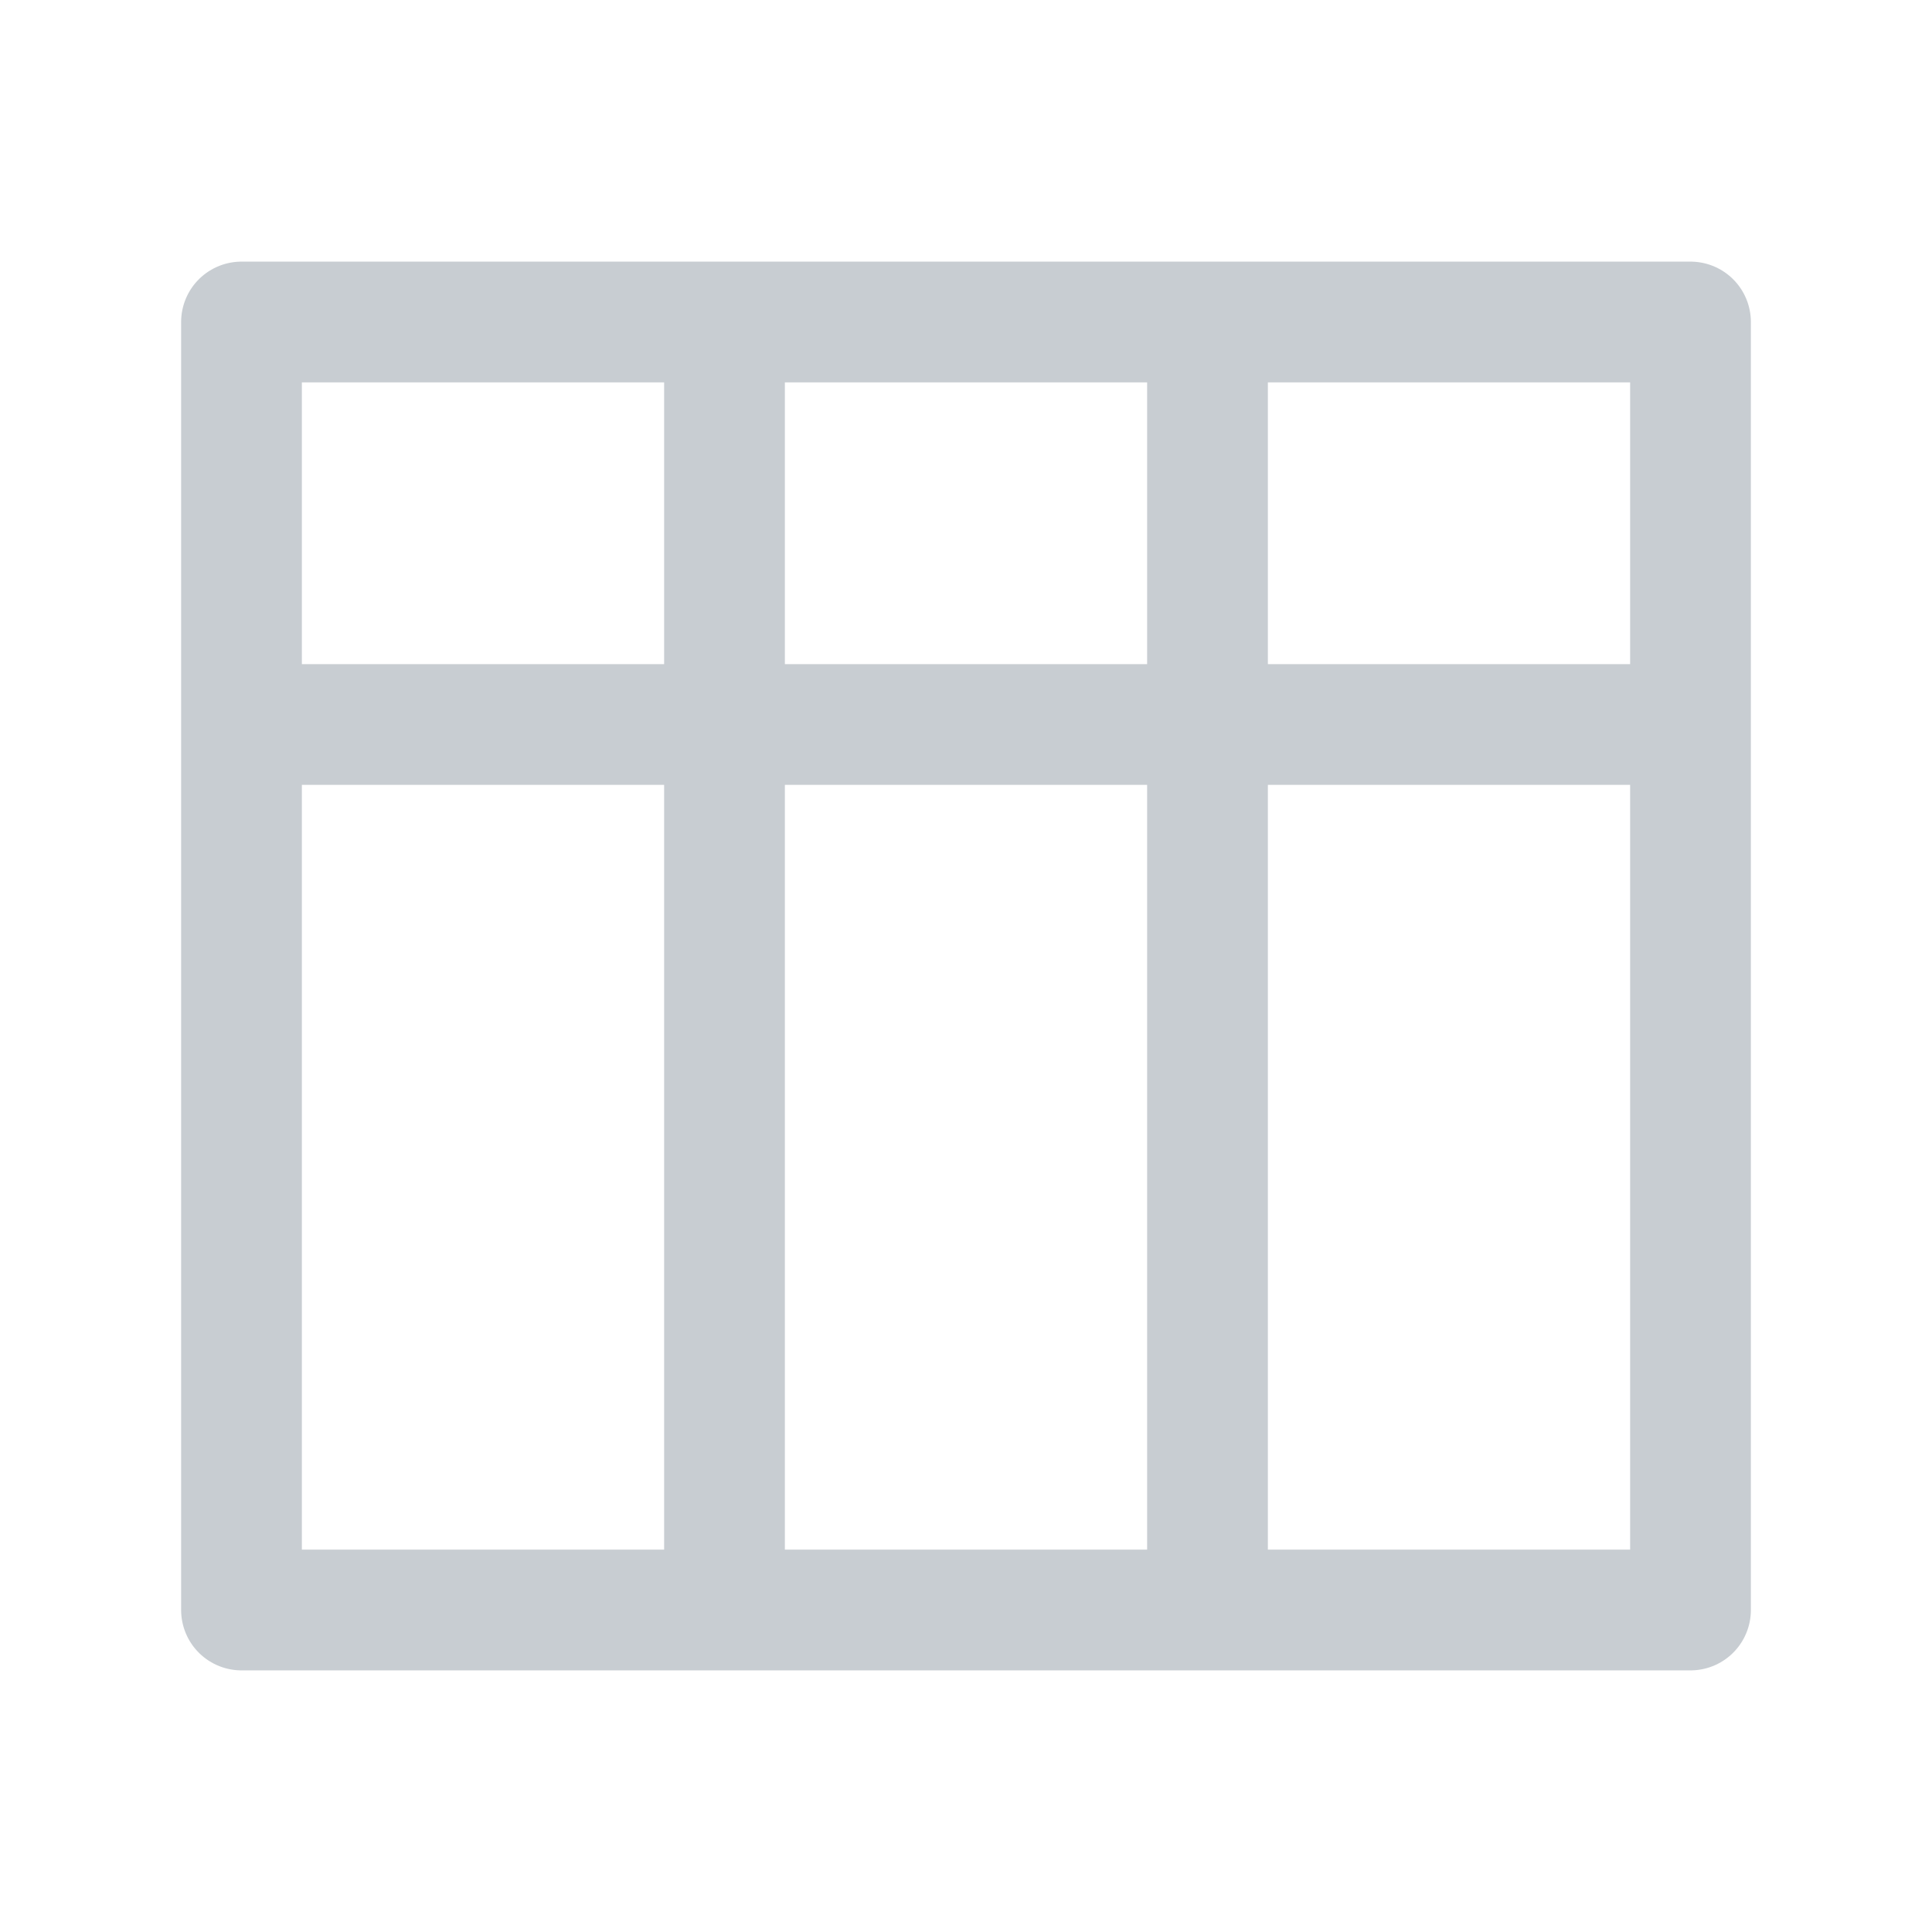
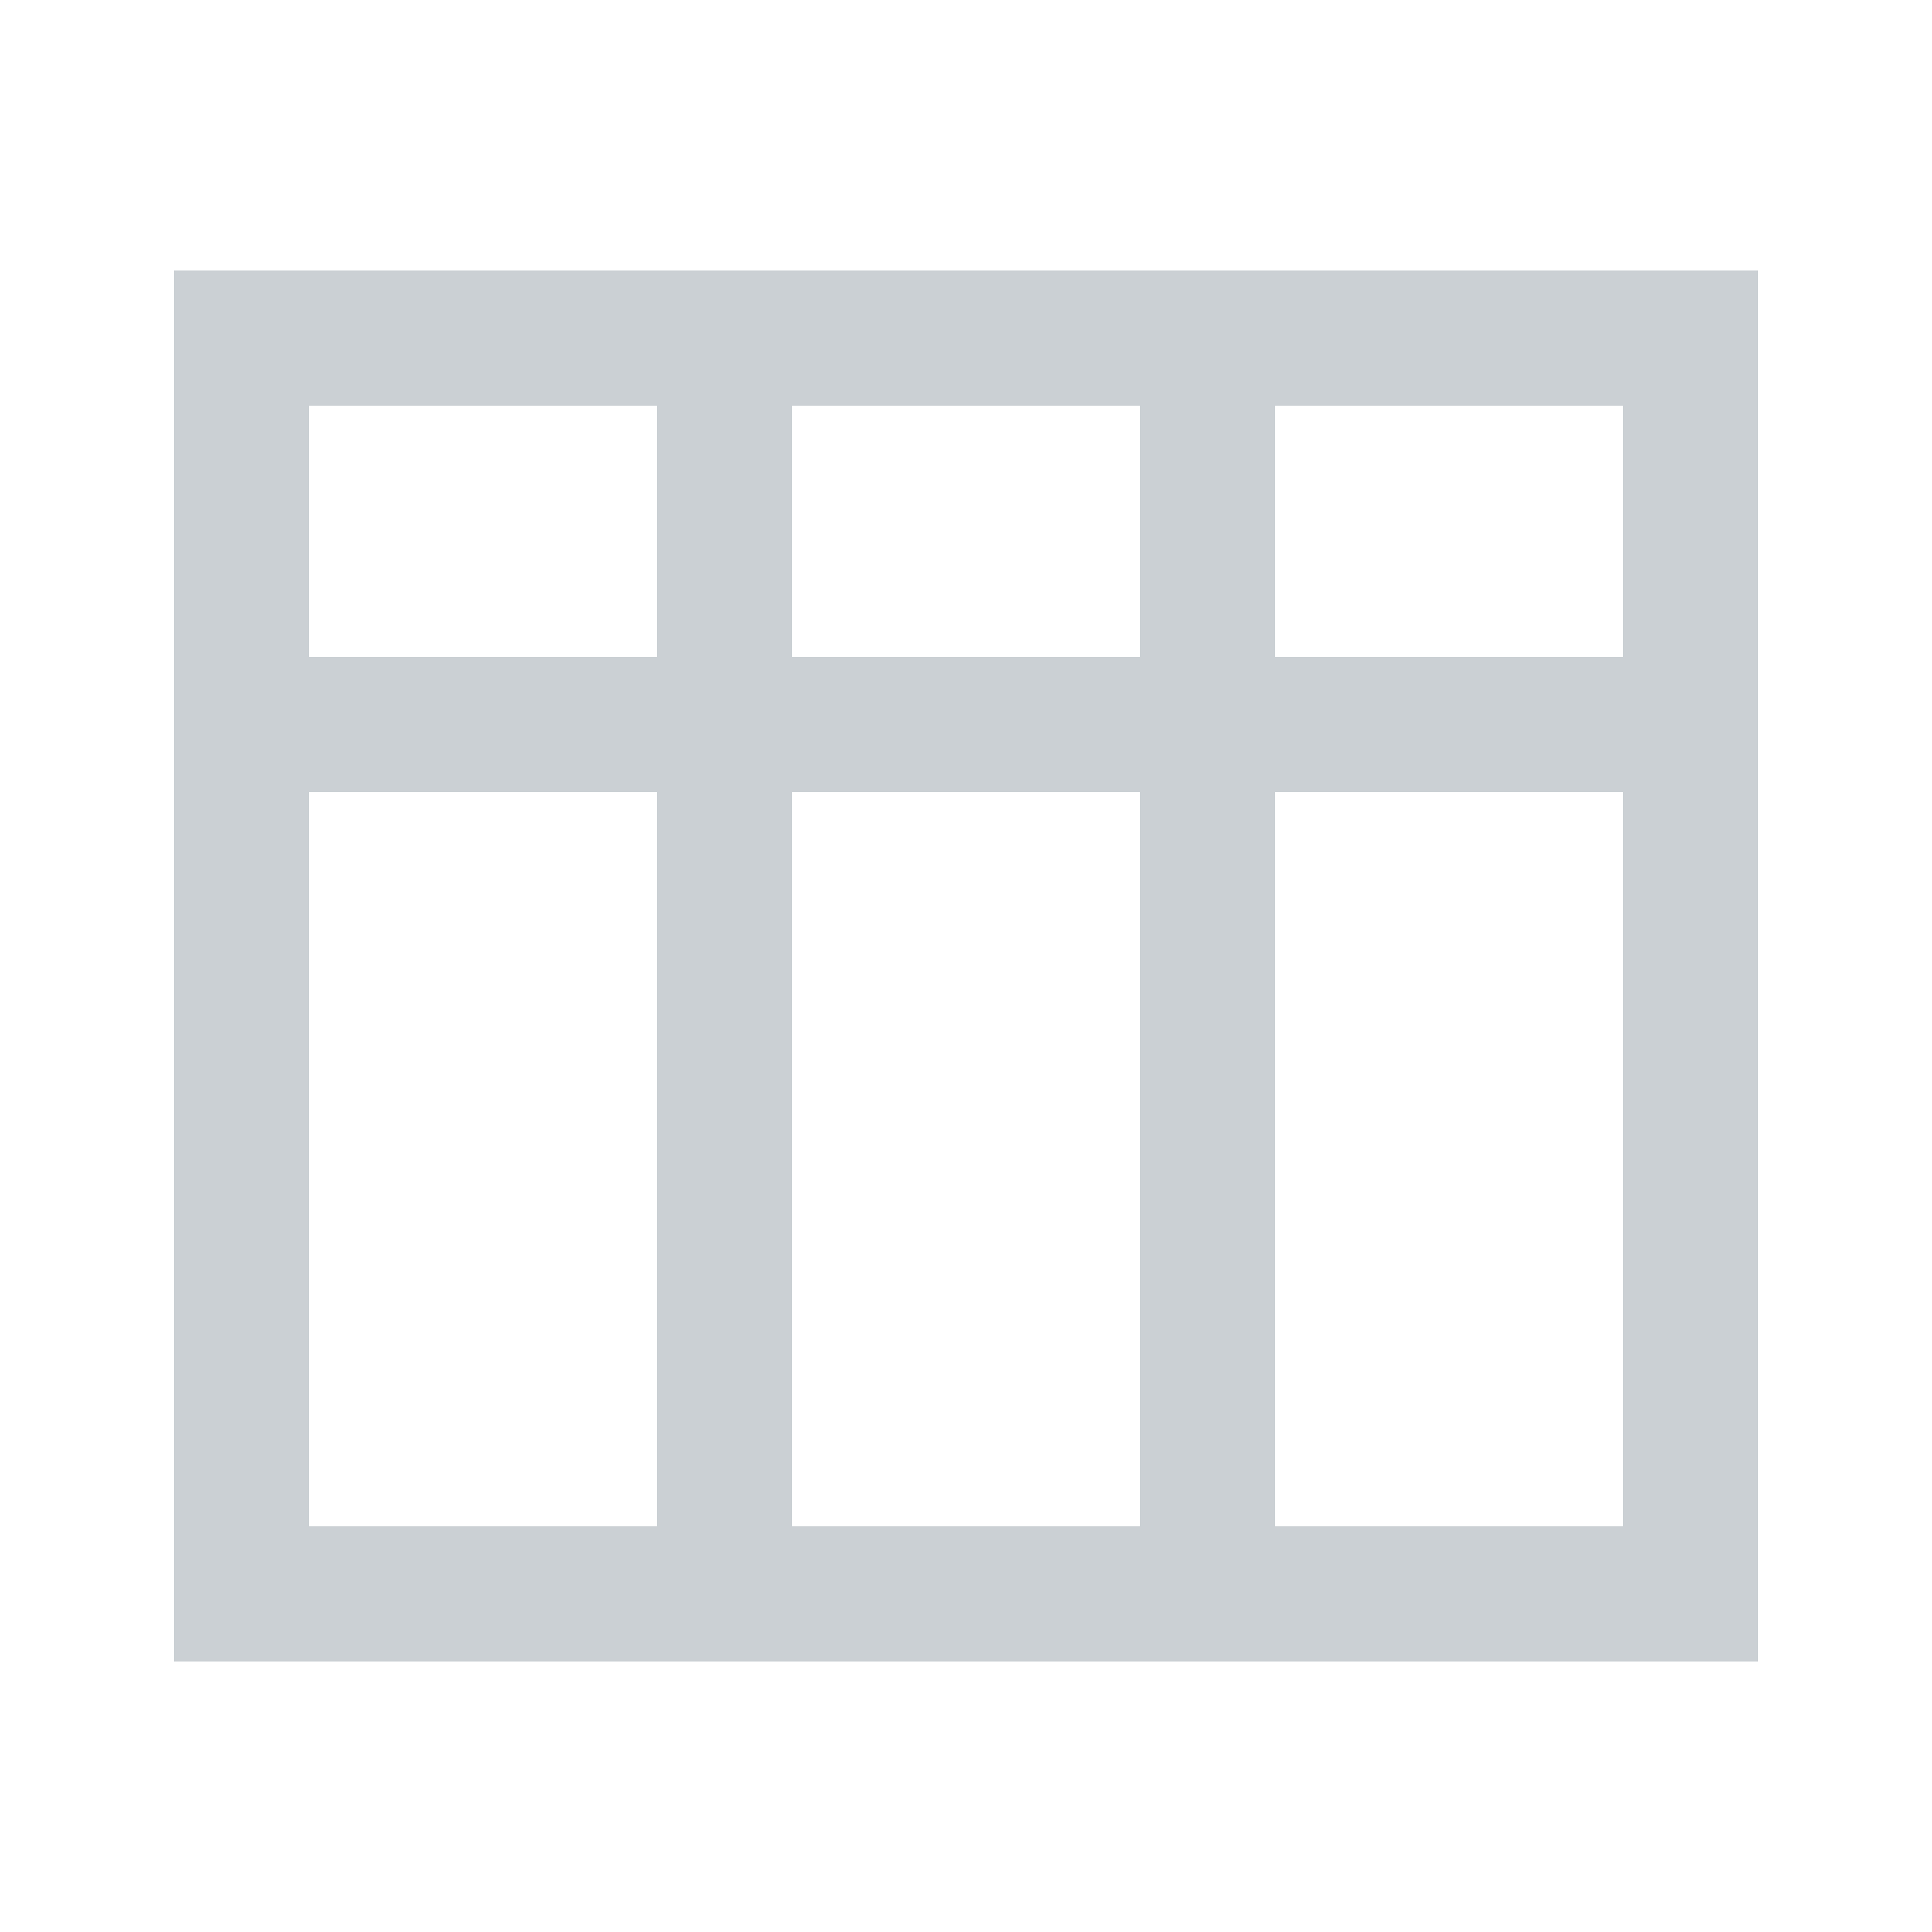
- <svg xmlns="http://www.w3.org/2000/svg" viewBox="0 0 24 24" fill="none" stroke="#c8cdd2" stroke-width="1.5" stroke-linejoin="round">
-   <rect x="3" y="4" width="18" height="16" />
-   <path d="M3 9h18M9 4v16m6-16v16" />
+ <svg xmlns="http://www.w3.org/2000/svg" viewBox="0 0 20 20" fill="none" stroke="#cbd0d4" stroke-width="1.4">
+   <path d="M2.5 3.5h15v13h-15zM2.5 7.5h15M7.5 3.5v13M12.5 3.5v13" />
</svg>
